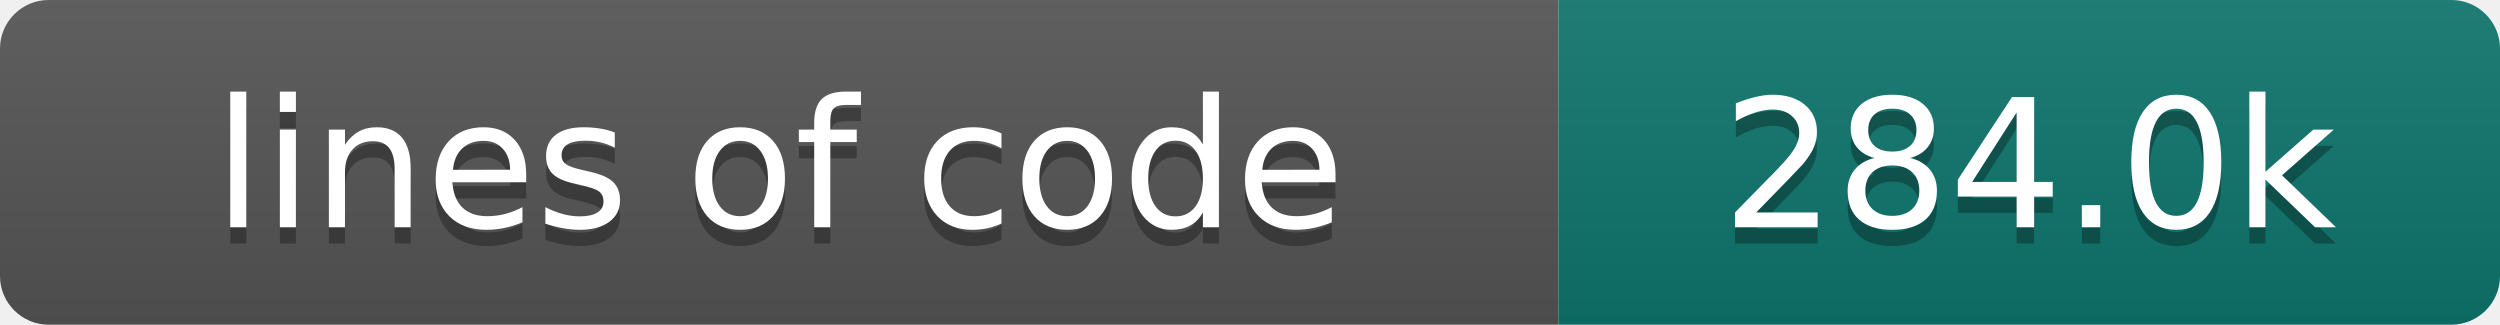
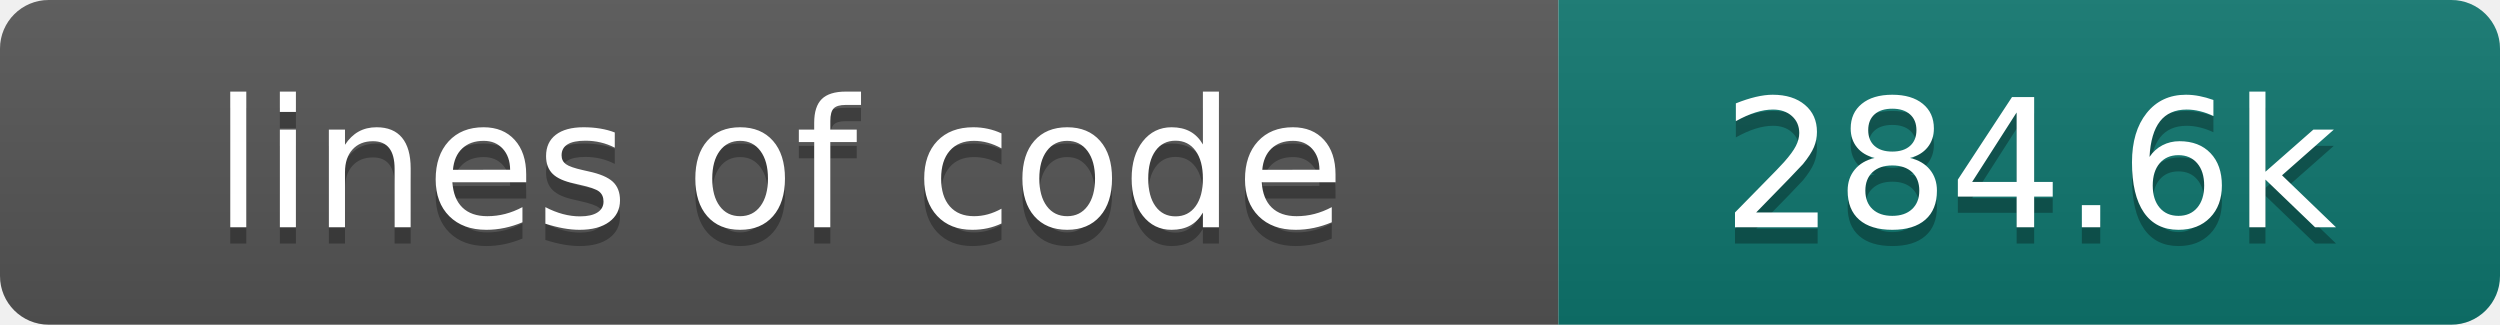
- <svg xmlns="http://www.w3.org/2000/svg" width="154" height="20" role="img" aria-label="lines of code: 284.0k">
+ <svg xmlns="http://www.w3.org/2000/svg" width="154" height="20" role="img" aria-label="lines of code: 284.6k">
  <linearGradient id="s" x2="0" y2="100%">
    <stop offset="0" stop-color="#bbb" stop-opacity=".1" />
    <stop offset="1" stop-opacity=".1" />
  </linearGradient>
  <clipPath id="r">
    <rect width="154" height="20" rx="3" fill="#fff" />
  </clipPath>
  <g clip-path="url(#r)">
    <rect width="96" height="20" fill="#555" />
    <rect x="96" width="58" height="20" fill="#0f766e" />
    <rect width="154" height="20" fill="url(#s)" />
  </g>
  <g fill="#fff" text-anchor="middle" font-family="DejaVu Sans,Verdana,Geneva,sans-serif" font-size="110">
    <text x="480" y="150" fill="#010101" fill-opacity=".3" transform="scale(.1)" textLength="860" lengthAdjust="spacing">lines of code</text>
    <text x="480" y="140" transform="scale(.1)" textLength="860" lengthAdjust="spacing">lines of code</text>
-     <text x="1250" y="150" fill="#010101" fill-opacity=".3" transform="scale(.1)" textLength="480" lengthAdjust="spacing">284.0k</text>
-     <text x="1250" y="140" transform="scale(.1)" textLength="480" lengthAdjust="spacing">284.0k</text>
+     <text x="1250" y="150" fill="#010101" fill-opacity=".3" transform="scale(.1)" textLength="480" lengthAdjust="spacing">284.6k</text>
+     <text x="1250" y="140" transform="scale(.1)" textLength="480" lengthAdjust="spacing">284.6k</text>
  </g>
</svg>
